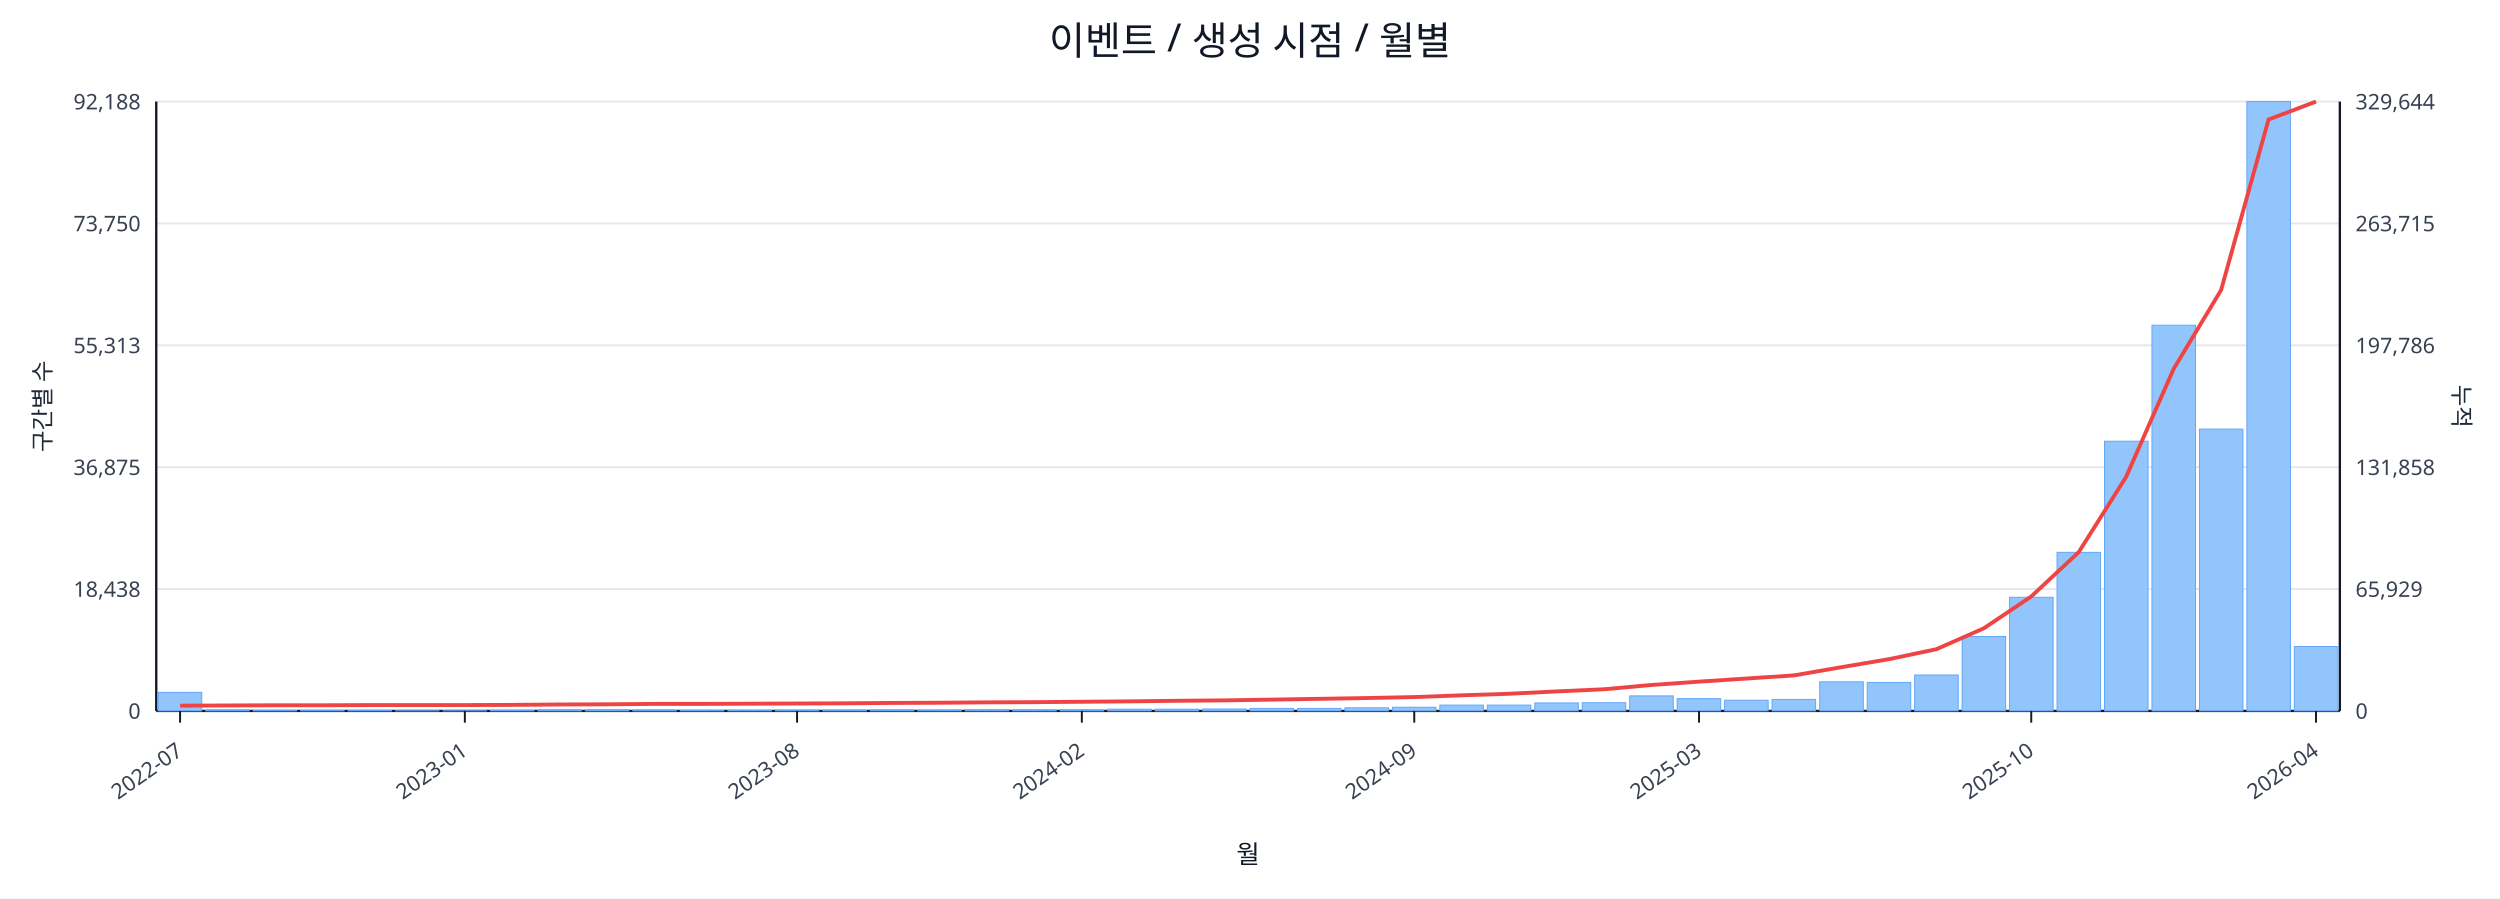
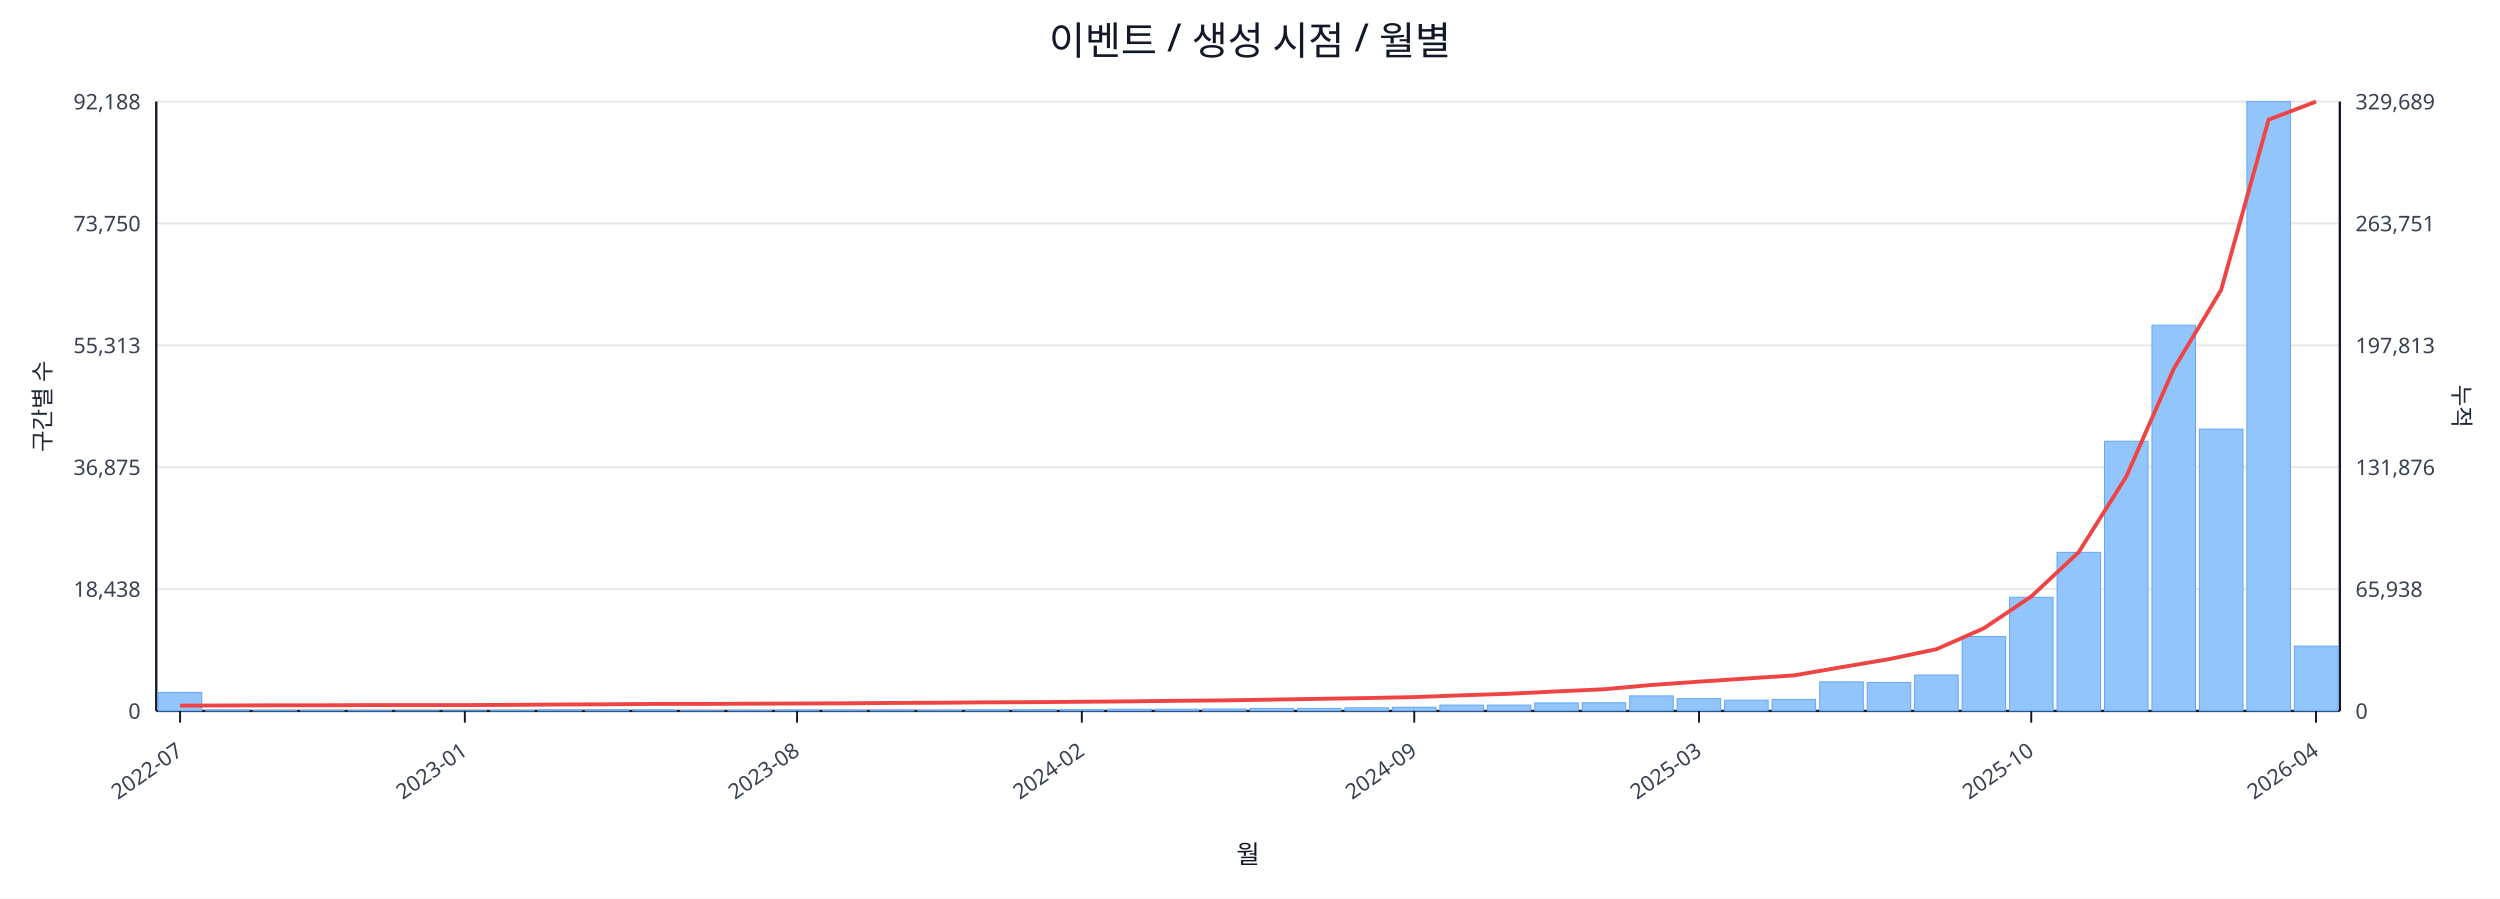
<svg xmlns="http://www.w3.org/2000/svg" width="1280" height="460" viewBox="0 0 1280 460">
  <rect x="0" y="0" width="100%" height="100%" fill="#ffffff" />
  <text x="640.0" y="28" font-size="20" text-anchor="middle" font-family="sans-serif" fill="#111827">이벤트 / 생성 시점 / 월별</text>
  <line x1="80.0" y1="52.0" x2="1198.0" y2="52.0" stroke="#e5e7eb" stroke-width="1" />
  <text x="72.0" y="56.0" font-size="11" text-anchor="end" font-family="sans-serif" fill="#374151">92,188</text>
-   <text x="1206.0" y="56.0" font-size="11" text-anchor="start" font-family="sans-serif" fill="#374151">329,644</text>
+   <text x="1206.0" y="56.0" font-size="11" text-anchor="start" font-family="sans-serif" fill="#374151">329,689</text>
  <line x1="80.0" y1="114.4" x2="1198.0" y2="114.4" stroke="#e5e7eb" stroke-width="1" />
  <text x="72.0" y="118.4" font-size="11" text-anchor="end" font-family="sans-serif" fill="#374151">73,750</text>
-   <text x="1206.0" y="118.4" font-size="11" text-anchor="start" font-family="sans-serif" fill="#374151">263,715</text>
+   <text x="1206.0" y="118.4" font-size="11" text-anchor="start" font-family="sans-serif" fill="#374151">263,751</text>
  <line x1="80.0" y1="176.8" x2="1198.0" y2="176.8" stroke="#e5e7eb" stroke-width="1" />
  <text x="72.0" y="180.8" font-size="11" text-anchor="end" font-family="sans-serif" fill="#374151">55,313</text>
-   <text x="1206.0" y="180.8" font-size="11" text-anchor="start" font-family="sans-serif" fill="#374151">197,786</text>
+   <text x="1206.0" y="180.8" font-size="11" text-anchor="start" font-family="sans-serif" fill="#374151">197,813</text>
  <line x1="80.0" y1="239.2" x2="1198.0" y2="239.2" stroke="#e5e7eb" stroke-width="1" />
  <text x="72.0" y="243.2" font-size="11" text-anchor="end" font-family="sans-serif" fill="#374151">36,875</text>
-   <text x="1206.0" y="243.2" font-size="11" text-anchor="start" font-family="sans-serif" fill="#374151">131,858</text>
+   <text x="1206.0" y="243.2" font-size="11" text-anchor="start" font-family="sans-serif" fill="#374151">131,876</text>
  <line x1="80.0" y1="301.6" x2="1198.0" y2="301.6" stroke="#e5e7eb" stroke-width="1" />
  <text x="72.0" y="305.6" font-size="11" text-anchor="end" font-family="sans-serif" fill="#374151">18,438</text>
-   <text x="1206.0" y="305.6" font-size="11" text-anchor="start" font-family="sans-serif" fill="#374151">65,929</text>
+   <text x="1206.0" y="305.6" font-size="11" text-anchor="start" font-family="sans-serif" fill="#374151">65,938</text>
  <line x1="80.0" y1="364.0" x2="1198.0" y2="364.0" stroke="#e5e7eb" stroke-width="1" />
  <text x="72.0" y="368.0" font-size="11" text-anchor="end" font-family="sans-serif" fill="#374151">0</text>
  <text x="1206.0" y="368.0" font-size="11" text-anchor="start" font-family="sans-serif" fill="#374151">0</text>
  <line x1="80.0" y1="364.0" x2="1198.0" y2="364.0" stroke="#111827" stroke-width="1.2" />
  <line x1="80.0" y1="52.0" x2="80.0" y2="364.0" stroke="#111827" stroke-width="1.2" />
  <line x1="1198.0" y1="52.0" x2="1198.0" y2="364.0" stroke="#111827" stroke-width="1.2" />
  <rect x="81.0" y="354.5" width="22.3" height="9.5" fill="#93c5fd" stroke="#60a5fa" stroke-width="0.5" />
  <rect x="105.3" y="363.5" width="22.3" height="0.5" fill="#93c5fd" stroke="#60a5fa" stroke-width="0.5" />
  <rect x="129.6" y="363.8" width="22.3" height="0.2" fill="#93c5fd" stroke="#60a5fa" stroke-width="0.5" />
  <rect x="153.9" y="363.8" width="22.3" height="0.2" fill="#93c5fd" stroke="#60a5fa" stroke-width="0.5" />
  <rect x="178.2" y="363.8" width="22.3" height="0.2" fill="#93c5fd" stroke="#60a5fa" stroke-width="0.5" />
  <rect x="202.5" y="363.9" width="22.3" height="0.1" fill="#93c5fd" stroke="#60a5fa" stroke-width="0.5" />
  <rect x="226.8" y="363.9" width="22.3" height="0.1" fill="#93c5fd" stroke="#60a5fa" stroke-width="0.5" />
  <rect x="251.1" y="363.7" width="22.3" height="0.3" fill="#93c5fd" stroke="#60a5fa" stroke-width="0.5" />
  <rect x="275.4" y="363.4" width="22.3" height="0.6" fill="#93c5fd" stroke="#60a5fa" stroke-width="0.5" />
  <rect x="299.7" y="363.4" width="22.3" height="0.6" fill="#93c5fd" stroke="#60a5fa" stroke-width="0.5" />
  <rect x="324.0" y="363.5" width="22.3" height="0.5" fill="#93c5fd" stroke="#60a5fa" stroke-width="0.5" />
  <rect x="348.3" y="363.8" width="22.3" height="0.2" fill="#93c5fd" stroke="#60a5fa" stroke-width="0.5" />
  <rect x="372.7" y="363.7" width="22.3" height="0.3" fill="#93c5fd" stroke="#60a5fa" stroke-width="0.5" />
  <rect x="397.0" y="363.6" width="22.3" height="0.4" fill="#93c5fd" stroke="#60a5fa" stroke-width="0.5" />
  <rect x="421.3" y="363.6" width="22.3" height="0.4" fill="#93c5fd" stroke="#60a5fa" stroke-width="0.5" />
  <rect x="445.6" y="363.5" width="22.3" height="0.5" fill="#93c5fd" stroke="#60a5fa" stroke-width="0.5" />
  <rect x="469.9" y="363.6" width="22.3" height="0.4" fill="#93c5fd" stroke="#60a5fa" stroke-width="0.5" />
  <rect x="494.2" y="363.4" width="22.3" height="0.6" fill="#93c5fd" stroke="#60a5fa" stroke-width="0.5" />
  <rect x="518.5" y="363.4" width="22.3" height="0.6" fill="#93c5fd" stroke="#60a5fa" stroke-width="0.5" />
  <rect x="542.8" y="363.4" width="22.3" height="0.6" fill="#93c5fd" stroke="#60a5fa" stroke-width="0.5" />
  <rect x="567.1" y="363.1" width="22.3" height="0.9" fill="#93c5fd" stroke="#60a5fa" stroke-width="0.5" />
  <rect x="591.4" y="363.1" width="22.3" height="0.9" fill="#93c5fd" stroke="#60a5fa" stroke-width="0.5" />
  <rect x="615.7" y="363.0" width="22.3" height="1.0" fill="#93c5fd" stroke="#60a5fa" stroke-width="0.5" />
  <rect x="640.0" y="362.7" width="22.3" height="1.3" fill="#93c5fd" stroke="#60a5fa" stroke-width="0.5" />
  <rect x="664.3" y="362.7" width="22.3" height="1.3" fill="#93c5fd" stroke="#60a5fa" stroke-width="0.5" />
  <rect x="688.6" y="362.4" width="22.3" height="1.6" fill="#93c5fd" stroke="#60a5fa" stroke-width="0.5" />
  <rect x="712.9" y="362.1" width="22.3" height="1.9" fill="#93c5fd" stroke="#60a5fa" stroke-width="0.5" />
  <rect x="737.2" y="361.0" width="22.3" height="3.0" fill="#93c5fd" stroke="#60a5fa" stroke-width="0.5" />
  <rect x="761.5" y="361.0" width="22.3" height="3.0" fill="#93c5fd" stroke="#60a5fa" stroke-width="0.5" />
  <rect x="785.8" y="359.9" width="22.3" height="4.1" fill="#93c5fd" stroke="#60a5fa" stroke-width="0.5" />
  <rect x="810.1" y="359.8" width="22.3" height="4.2" fill="#93c5fd" stroke="#60a5fa" stroke-width="0.5" />
  <rect x="834.4" y="356.3" width="22.3" height="7.7" fill="#93c5fd" stroke="#60a5fa" stroke-width="0.5" />
  <rect x="858.7" y="357.7" width="22.3" height="6.3" fill="#93c5fd" stroke="#60a5fa" stroke-width="0.5" />
  <rect x="883.0" y="358.5" width="22.3" height="5.5" fill="#93c5fd" stroke="#60a5fa" stroke-width="0.5" />
  <rect x="907.3" y="358.1" width="22.3" height="5.9" fill="#93c5fd" stroke="#60a5fa" stroke-width="0.5" />
  <rect x="931.7" y="349.1" width="22.3" height="14.9" fill="#93c5fd" stroke="#60a5fa" stroke-width="0.5" />
  <rect x="956.0" y="349.4" width="22.3" height="14.6" fill="#93c5fd" stroke="#60a5fa" stroke-width="0.5" />
  <rect x="980.3" y="345.6" width="22.3" height="18.4" fill="#93c5fd" stroke="#60a5fa" stroke-width="0.5" />
  <rect x="1004.6" y="325.9" width="22.3" height="38.1" fill="#93c5fd" stroke="#60a5fa" stroke-width="0.5" />
  <rect x="1028.9" y="305.8" width="22.3" height="58.2" fill="#93c5fd" stroke="#60a5fa" stroke-width="0.5" />
  <rect x="1053.2" y="282.8" width="22.3" height="81.2" fill="#93c5fd" stroke="#60a5fa" stroke-width="0.5" />
  <rect x="1077.5" y="225.9" width="22.3" height="138.1" fill="#93c5fd" stroke="#60a5fa" stroke-width="0.5" />
  <rect x="1101.8" y="166.5" width="22.3" height="197.5" fill="#93c5fd" stroke="#60a5fa" stroke-width="0.5" />
  <rect x="1126.1" y="219.7" width="22.3" height="144.3" fill="#93c5fd" stroke="#60a5fa" stroke-width="0.5" />
  <rect x="1150.4" y="52.0" width="22.3" height="312.0" fill="#93c5fd" stroke="#60a5fa" stroke-width="0.5" />
-   <rect x="1174.7" y="331.0" width="22.3" height="33.0" fill="#93c5fd" stroke="#60a5fa" stroke-width="0.5" />
-   <polyline fill="none" stroke="#ef4444" stroke-width="2" points="92.2,361.3 116.5,361.2 140.8,361.1 165.1,361.1 189.4,361.0 213.7,361.0 238.0,361.0 262.3,360.9 286.6,360.7 310.9,360.6 335.2,360.4 359.5,360.4 383.8,360.3 408.1,360.2 432.4,360.1 456.7,359.9 481.0,359.8 505.3,359.6 529.6,359.5 553.9,359.3 578.2,359.1 602.5,358.8 626.8,358.6 651.2,358.2 675.5,357.8 699.8,357.4 724.1,356.9 748.4,356.0 772.7,355.2 797.0,354.0 821.3,352.9 845.6,350.7 869.9,349.0 894.2,347.4 918.5,345.8 942.8,341.6 967.1,337.5 991.4,332.4 1015.7,321.7 1040.0,305.4 1064.3,282.7 1088.6,244.1 1112.9,188.9 1137.2,148.5 1161.5,61.2 1185.8,52.0" />
+   <rect x="1174.7" y="330.8" width="22.3" height="33.2" fill="#93c5fd" stroke="#60a5fa" stroke-width="0.5" />
+   <polyline fill="none" stroke="#ef4444" stroke-width="2" points="92.2,361.3 116.5,361.2 140.8,361.1 165.1,361.1 189.4,361.0 213.7,361.0 238.0,361.0 262.3,360.9 286.6,360.7 310.9,360.6 335.2,360.4 359.5,360.4 383.8,360.3 408.1,360.2 432.4,360.1 456.7,359.9 481.0,359.8 505.3,359.6 529.6,359.5 553.9,359.3 578.2,359.1 602.5,358.8 626.8,358.6 651.2,358.2 675.5,357.8 699.8,357.4 724.1,356.9 748.4,356.0 772.7,355.2 797.0,354.0 821.3,352.9 845.6,350.7 869.9,349.0 894.2,347.4 918.5,345.8 942.8,341.6 967.1,337.5 991.4,332.4 1015.7,321.7 1040.0,305.4 1064.3,282.7 1088.6,244.1 1112.9,188.9 1137.2,148.5 1161.5,61.3 1185.8,52.0" />
  <line x1="92.2" y1="364.0" x2="92.2" y2="370.0" stroke="#111827" stroke-width="1" />
  <text x="94.2" y="386.0" font-size="11" text-anchor="end" transform="rotate(-35 94.2 386.0)" font-family="sans-serif" fill="#374151">2022-07</text>
  <line x1="238.0" y1="364.0" x2="238.0" y2="370.0" stroke="#111827" stroke-width="1" />
  <text x="240.0" y="386.0" font-size="11" text-anchor="end" transform="rotate(-35 240.0 386.0)" font-family="sans-serif" fill="#374151">2023-01</text>
  <line x1="408.1" y1="364.0" x2="408.1" y2="370.0" stroke="#111827" stroke-width="1" />
  <text x="410.1" y="386.0" font-size="11" text-anchor="end" transform="rotate(-35 410.1 386.0)" font-family="sans-serif" fill="#374151">2023-08</text>
  <line x1="553.9" y1="364.0" x2="553.9" y2="370.0" stroke="#111827" stroke-width="1" />
  <text x="555.9" y="386.0" font-size="11" text-anchor="end" transform="rotate(-35 555.9 386.0)" font-family="sans-serif" fill="#374151">2024-02</text>
  <line x1="724.1" y1="364.0" x2="724.1" y2="370.0" stroke="#111827" stroke-width="1" />
  <text x="726.1" y="386.0" font-size="11" text-anchor="end" transform="rotate(-35 726.1 386.0)" font-family="sans-serif" fill="#374151">2024-09</text>
  <line x1="869.9" y1="364.0" x2="869.9" y2="370.0" stroke="#111827" stroke-width="1" />
  <text x="871.9" y="386.0" font-size="11" text-anchor="end" transform="rotate(-35 871.9 386.0)" font-family="sans-serif" fill="#374151">2025-03</text>
  <line x1="1040.0" y1="364.0" x2="1040.0" y2="370.0" stroke="#111827" stroke-width="1" />
  <text x="1042.0" y="386.0" font-size="11" text-anchor="end" transform="rotate(-35 1042.0 386.0)" font-family="sans-serif" fill="#374151">2025-10</text>
  <line x1="1185.8" y1="364.0" x2="1185.8" y2="370.0" stroke="#111827" stroke-width="1" />
  <text x="1187.8" y="386.0" font-size="11" text-anchor="end" transform="rotate(-35 1187.8 386.0)" font-family="sans-serif" fill="#374151">2026-04</text>
  <text x="26" y="208.0" font-size="12" transform="rotate(-90 26 208.0)" text-anchor="middle" font-family="sans-serif" fill="#1f2937">구간별 수</text>
  <text x="1256.0" y="208.0" font-size="12" transform="rotate(90 1256.0 208.0)" text-anchor="middle" font-family="sans-serif" fill="#1f2937">누적</text>
  <text x="639.0" y="442.0" font-size="13" text-anchor="middle" font-family="sans-serif" fill="#111827">월</text>
</svg>
